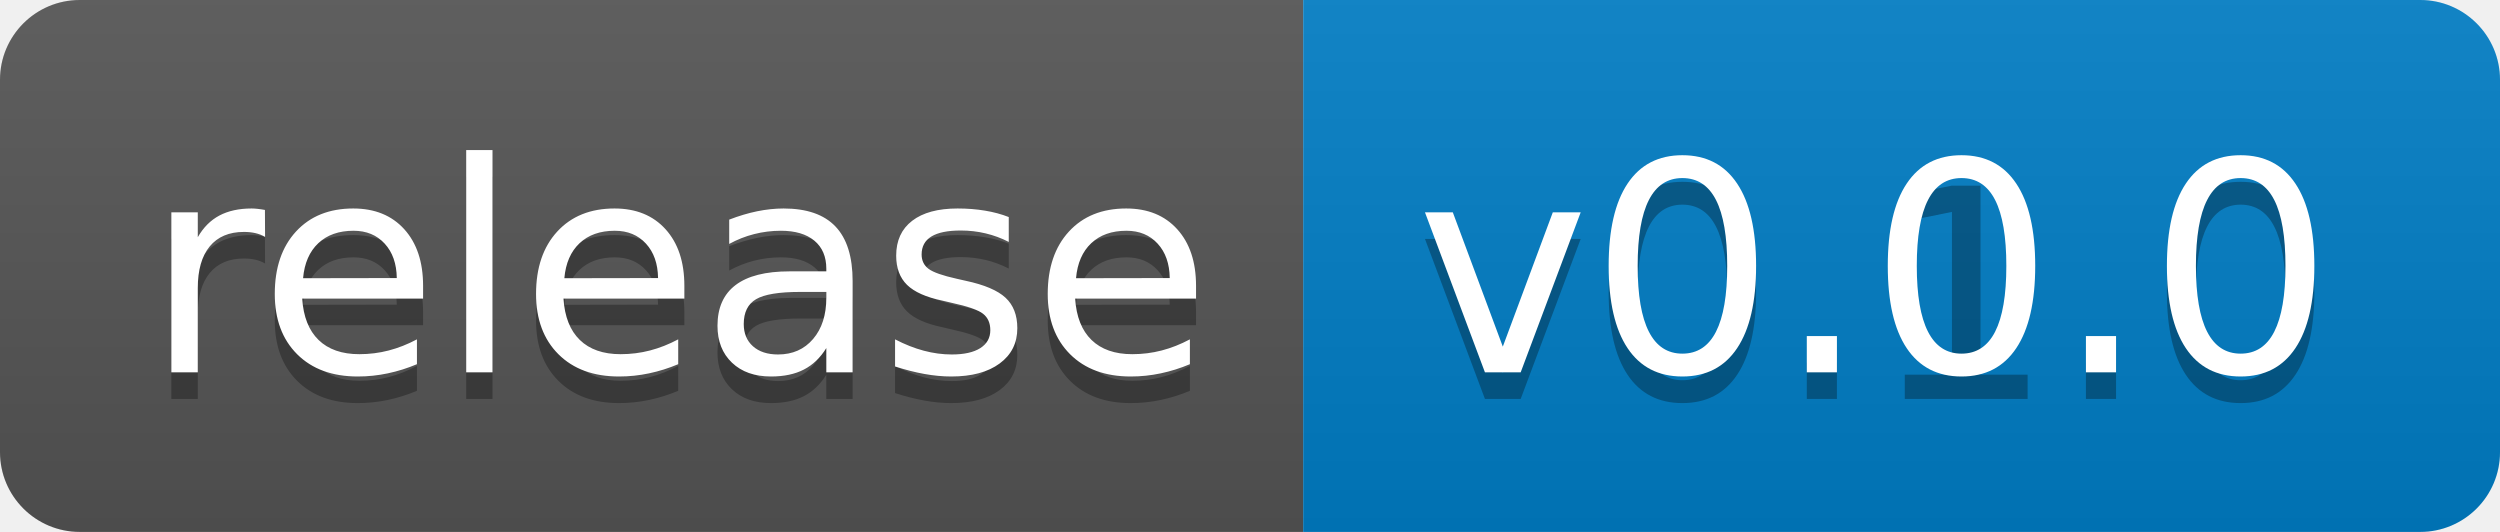
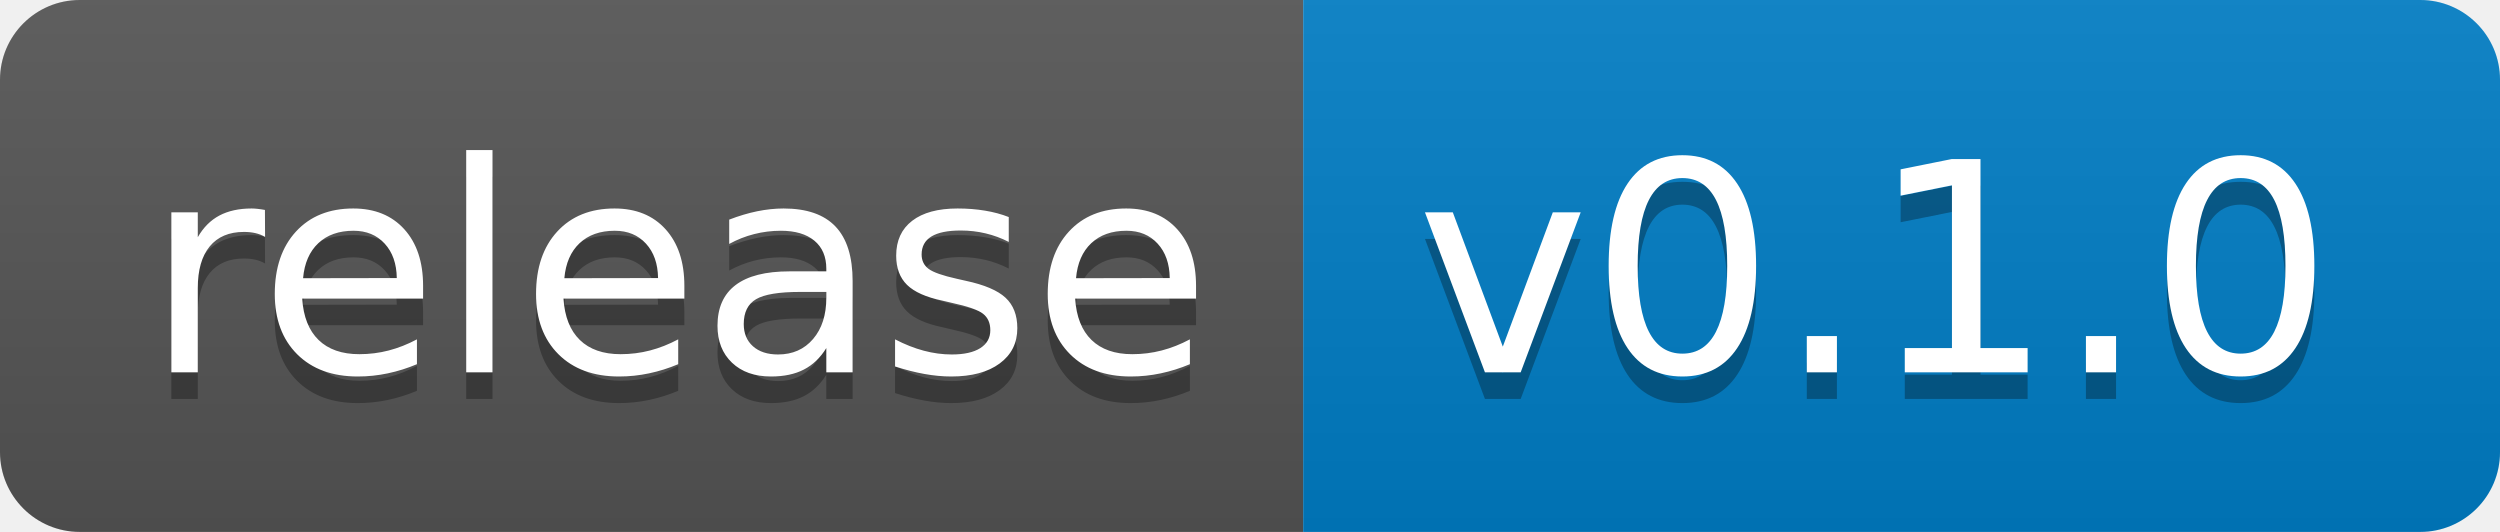
<svg xmlns="http://www.w3.org/2000/svg" width="94" height="20">
  <linearGradient id="b" x2="0" y2="100%">
    <stop offset="0" stop-color="#bbb" stop-opacity=".1" />
    <stop offset="1" stop-opacity=".1" />
  </linearGradient>
  <clipPath id="a">
    <rect width="94" height="20" rx="3" fill="#fff" />
  </clipPath>
  <g clip-path="url(#a)">
    <path fill="#555" d="M0 0h49v20H0z" />
    <path fill="#007ec6" d="M49 0h45v20H49z" />
    <path fill="url(#b)" d="M0 0h94v20H0z" />
  </g>
  <g fill="#fff" text-anchor="middle" font-family="DejaVu Sans,Verdana,Geneva,sans-serif" font-size="110">
    <text x="255" y="150" fill="#010101" fill-opacity=".3" transform="scale(.1)" textLength="390">release</text>
    <text x="255" y="140" transform="scale(.1)" textLength="390">release</text>
    <text x="705" y="150" fill="#010101" fill-opacity=".3" transform="scale(.1)" textLength="350">v0.1.0</text>
-     <text x="705" y="140" transform="scale(.1)" textLength="350">v0.0.0</text>
+     <text x="705" y="140" transform="scale(.1)" textLength="350">v0.1.0</text>
  </g>
</svg>
